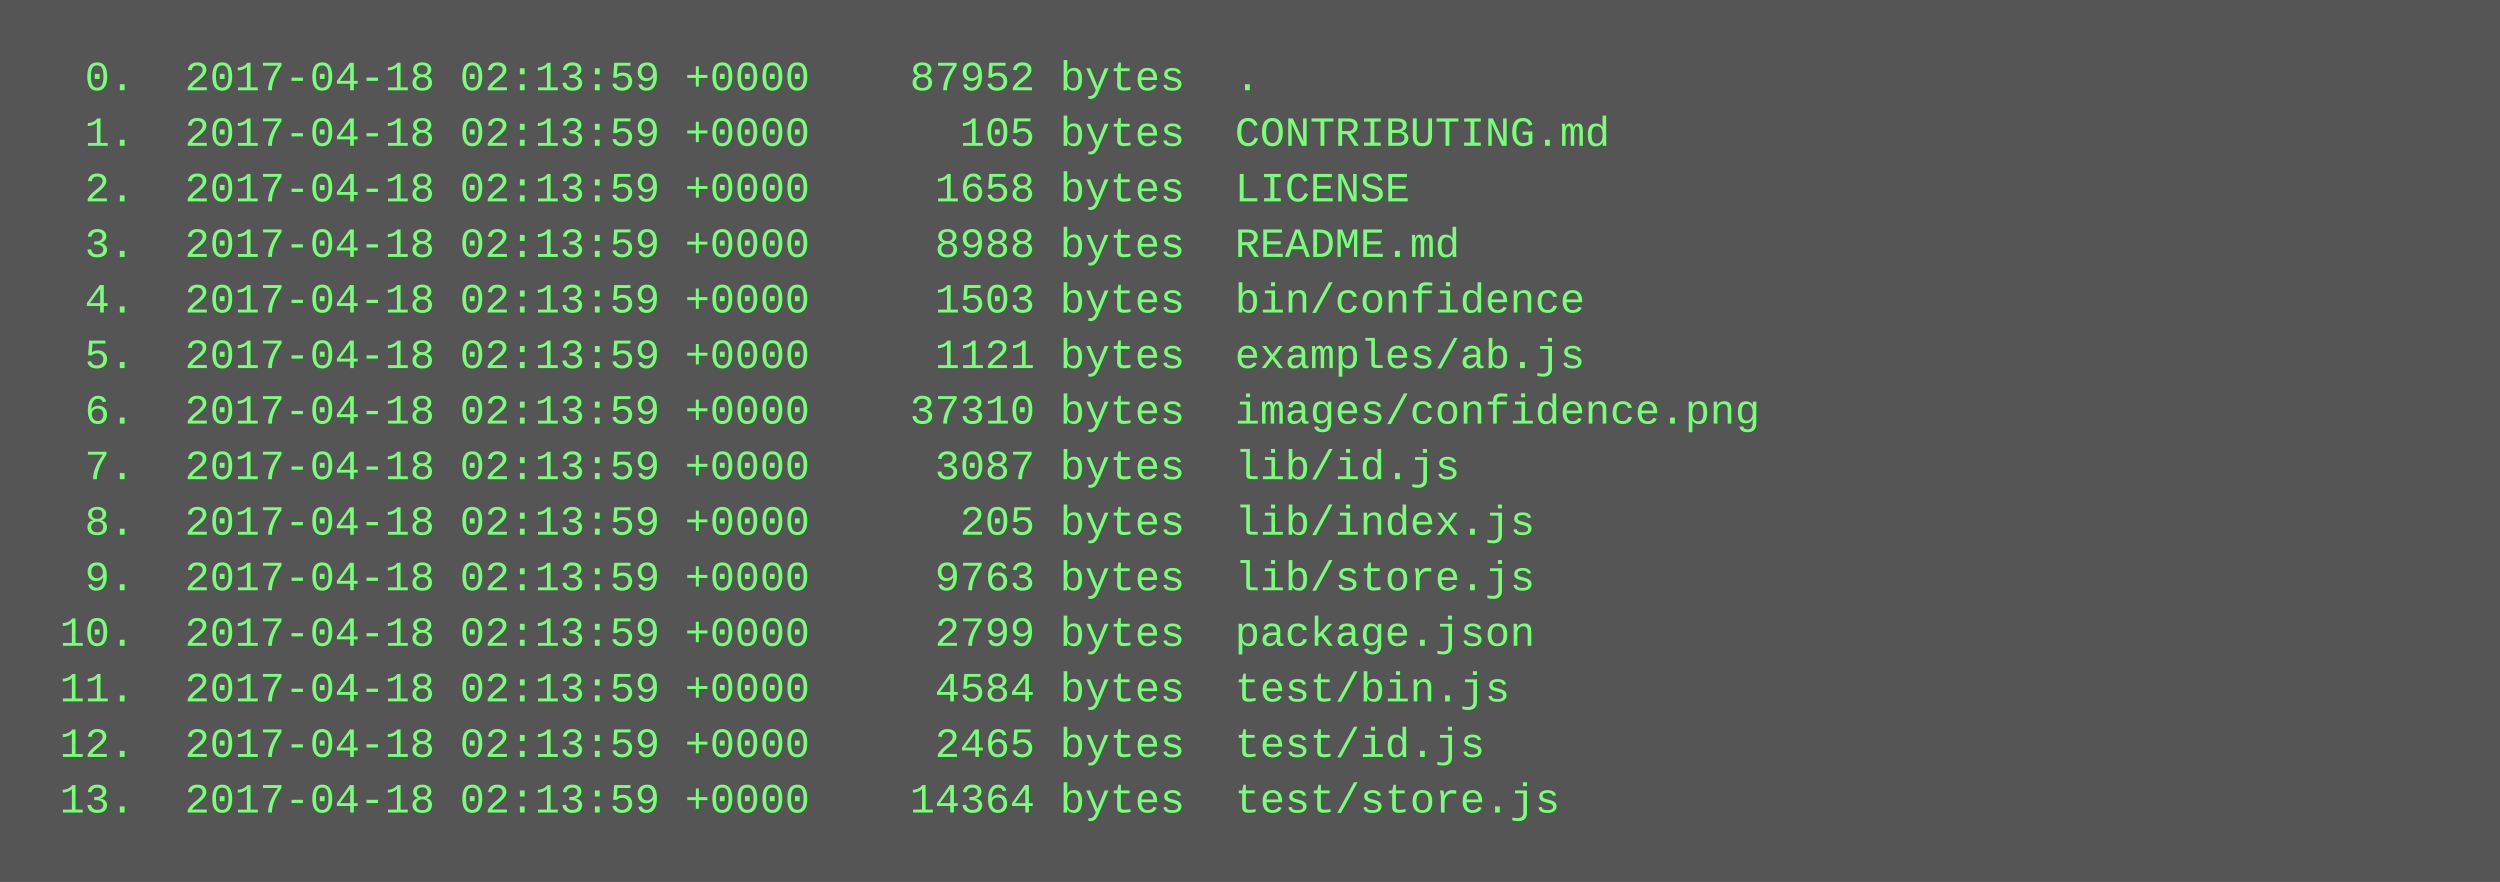
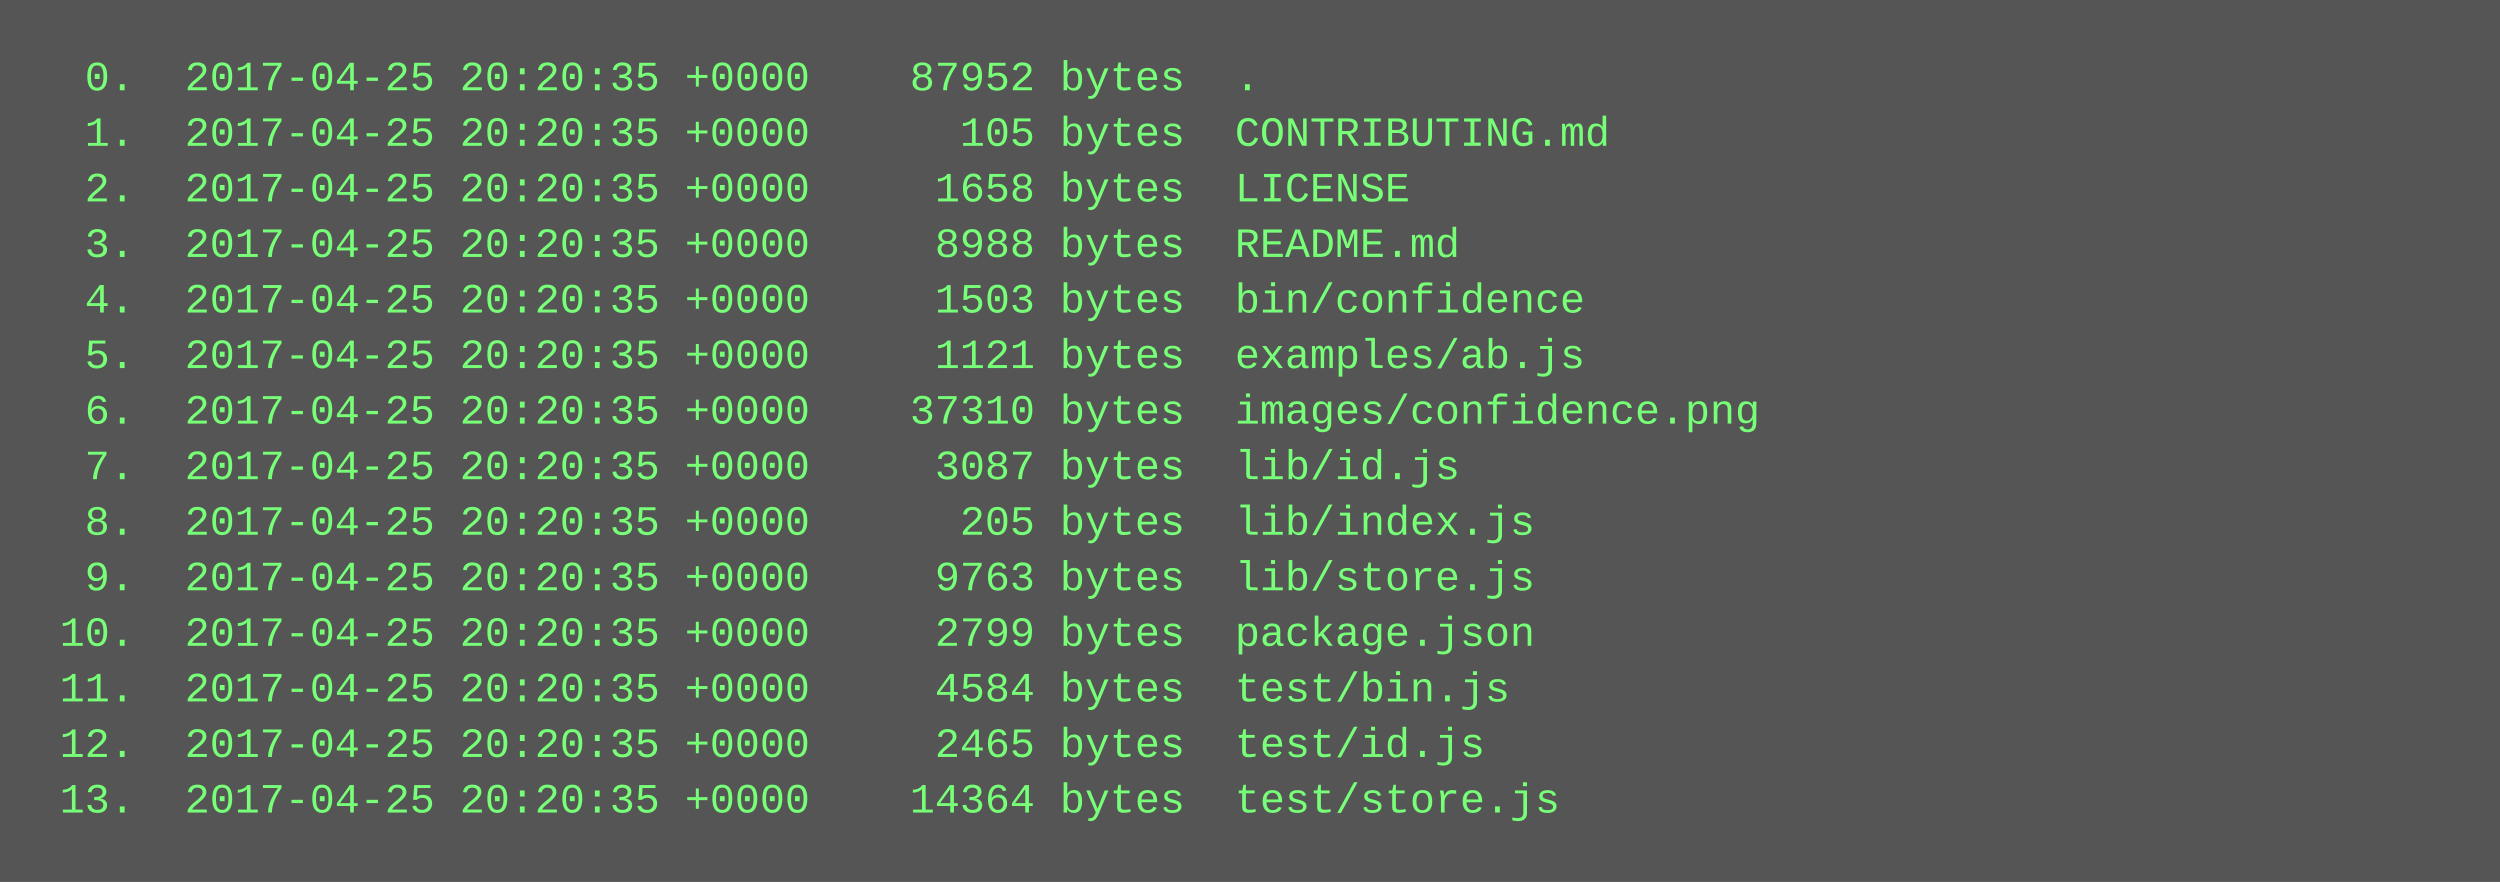
<svg xmlns="http://www.w3.org/2000/svg" height="254" width="720">
  <rect height="254" fill="#555" width="720" />
  <text fill="#7f7" font-family="Courier New" font-size="12" xml:space="preserve">
-     <tspan x="10" y="26">  0.  2017-04-18 02:13:59 +0000    87952 bytes  .</tspan>
-     <tspan x="10" y="42">  1.  2017-04-18 02:13:59 +0000      105 bytes  CONTRIBUTING.md</tspan>
-     <tspan x="10" y="58">  2.  2017-04-18 02:13:59 +0000     1658 bytes  LICENSE</tspan>
-     <tspan x="10" y="74">  3.  2017-04-18 02:13:59 +0000     8988 bytes  README.md</tspan>
-     <tspan x="10" y="90">  4.  2017-04-18 02:13:59 +0000     1503 bytes  bin/confidence</tspan>
-     <tspan x="10" y="106">  5.  2017-04-18 02:13:59 +0000     1121 bytes  examples/ab.js</tspan>
-     <tspan x="10" y="122">  6.  2017-04-18 02:13:59 +0000    37310 bytes  images/confidence.png</tspan>
-     <tspan x="10" y="138">  7.  2017-04-18 02:13:59 +0000     3087 bytes  lib/id.js</tspan>
-     <tspan x="10" y="154">  8.  2017-04-18 02:13:59 +0000      205 bytes  lib/index.js</tspan>
-     <tspan x="10" y="170">  9.  2017-04-18 02:13:59 +0000     9763 bytes  lib/store.js</tspan>
-     <tspan x="10" y="186"> 10.  2017-04-18 02:13:59 +0000     2799 bytes  package.json</tspan>
-     <tspan x="10" y="202"> 11.  2017-04-18 02:13:59 +0000     4584 bytes  test/bin.js</tspan>
-     <tspan x="10" y="218"> 12.  2017-04-18 02:13:59 +0000     2465 bytes  test/id.js</tspan>
-     <tspan x="10" y="234"> 13.  2017-04-18 02:13:59 +0000    14364 bytes  test/store.js</tspan>
+     <tspan x="10" y="26">  0.  2017-04-25 20:20:35 +0000    87952 bytes  .</tspan>
+     <tspan x="10" y="42">  1.  2017-04-25 20:20:35 +0000      105 bytes  CONTRIBUTING.md</tspan>
+     <tspan x="10" y="58">  2.  2017-04-25 20:20:35 +0000     1658 bytes  LICENSE</tspan>
+     <tspan x="10" y="74">  3.  2017-04-25 20:20:35 +0000     8988 bytes  README.md</tspan>
+     <tspan x="10" y="90">  4.  2017-04-25 20:20:35 +0000     1503 bytes  bin/confidence</tspan>
+     <tspan x="10" y="106">  5.  2017-04-25 20:20:35 +0000     1121 bytes  examples/ab.js</tspan>
+     <tspan x="10" y="122">  6.  2017-04-25 20:20:35 +0000    37310 bytes  images/confidence.png</tspan>
+     <tspan x="10" y="138">  7.  2017-04-25 20:20:35 +0000     3087 bytes  lib/id.js</tspan>
+     <tspan x="10" y="154">  8.  2017-04-25 20:20:35 +0000      205 bytes  lib/index.js</tspan>
+     <tspan x="10" y="170">  9.  2017-04-25 20:20:35 +0000     9763 bytes  lib/store.js</tspan>
+     <tspan x="10" y="186"> 10.  2017-04-25 20:20:35 +0000     2799 bytes  package.json</tspan>
+     <tspan x="10" y="202"> 11.  2017-04-25 20:20:35 +0000     4584 bytes  test/bin.js</tspan>
+     <tspan x="10" y="218"> 12.  2017-04-25 20:20:35 +0000     2465 bytes  test/id.js</tspan>
+     <tspan x="10" y="234"> 13.  2017-04-25 20:20:35 +0000    14364 bytes  test/store.js</tspan>
  </text>
</svg>
